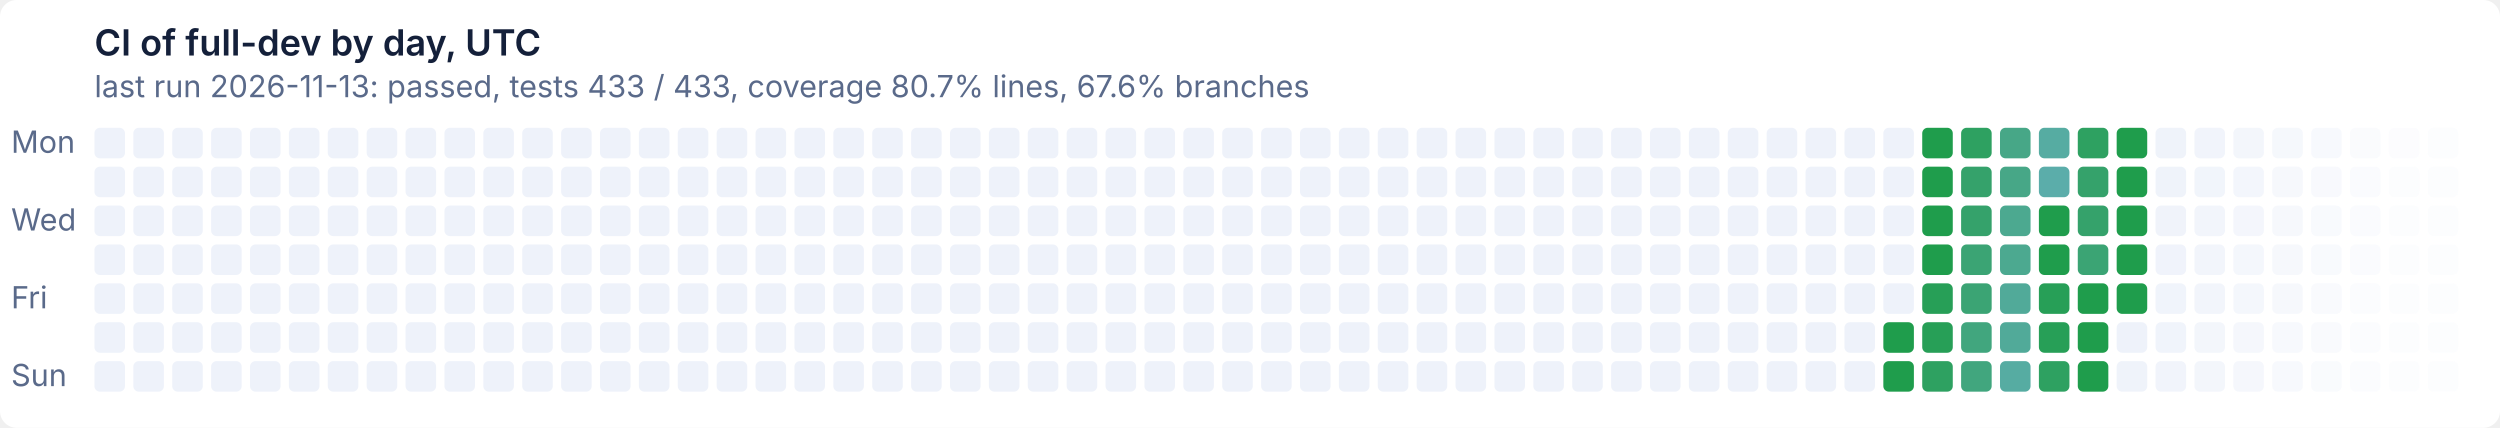
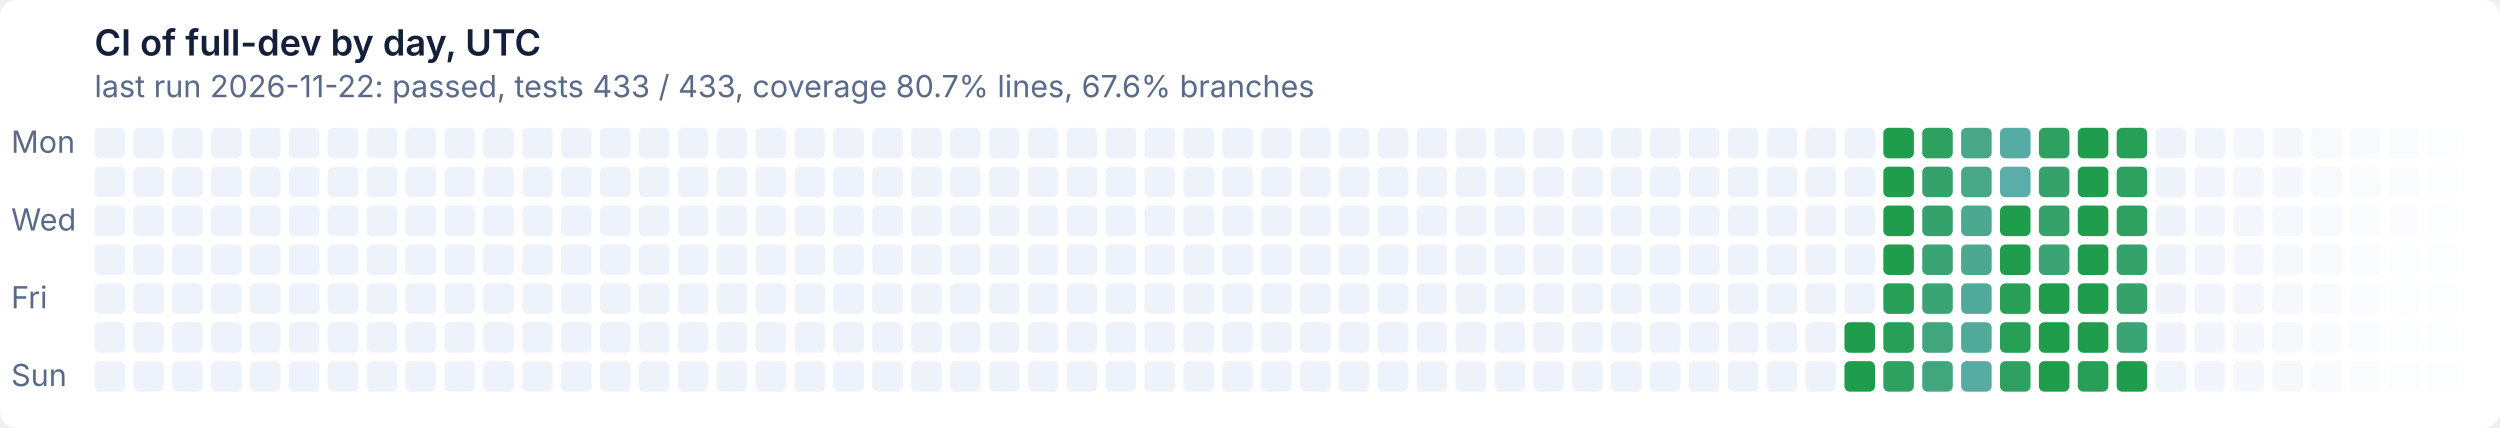
- <svg xmlns="http://www.w3.org/2000/svg" width="900" height="154" viewBox="0 0 900 154" role="img" aria-label="CI of full-dev by day, UTC: last run 2026-11-13: passed, tests 433 / 433, coverage 80.7% lines, 67.6% branches">
+ <svg xmlns="http://www.w3.org/2000/svg" width="900" height="154" viewBox="0 0 900 154" role="img" aria-label="CI of full-dev by day, UTC: last run 2026-11-22: passed, tests 433 / 433, coverage 80.7% lines, 67.6% branches">
  <style>text{font:11px system-ui,-apple-system,'Segoe UI',sans-serif}
.t{font-size:13px;font-weight:600}
.g{fill:#ffffff}
.x{fill:#14203a}
.m{fill:#5a6a8a}
@media (prefers-color-scheme: dark){.g{fill:#0e1526}
.x{fill:#e6ecf5}
.m{fill:#93a2bc}}
.l11d0{fill:#eef2fa}
@media (prefers-color-scheme: dark){.l11d0{fill:#141d33}}
.l0d1{fill:#1f9d4c}
@media (prefers-color-scheme: dark){.l0d1{fill:#3fb950}}
.l1d2{fill:#279f57}
@media (prefers-color-scheme: dark){.l1d2{fill:#45ba5c}}
.l2d3{fill:#2ea161}
@media (prefers-color-scheme: dark){.l2d3{fill:#4bbb67}}
.l3d4{fill:#35a26b}
@media (prefers-color-scheme: dark){.l3d4{fill:#51bc72}}
.l4d5{fill:#3ba474}
@media (prefers-color-scheme: dark){.l4d5{fill:#57bd7c}}
.l5d6{fill:#41a67e}
@media (prefers-color-scheme: dark){.l5d6{fill:#5cbe86}}
.l6d7{fill:#47a787}
@media (prefers-color-scheme: dark){.l6d7{fill:#62bf8f}}
.l7d8{fill:#4ca990}
@media (prefers-color-scheme: dark){.l7d8{fill:#67c099}}
.l8d9{fill:#51aa99}
@media (prefers-color-scheme: dark){.l8d9{fill:#6cc1a2}}
.l9d10{fill:#56aca2}
@media (prefers-color-scheme: dark){.l9d10{fill:#71c2ab}}
.l10d11{fill:#5badaa}
@media (prefers-color-scheme: dark){.l10d11{fill:#76c2b4}}</style>
  <rect class="g" width="900" height="154" rx="6" />
  <text class="t x" x="34" y="20">CI of full-dev by day, UTC</text>
-   <text class="m" x="34" y="35">last run 2026-11-13: passed, tests 433 / 433, coverage 80.7% lines, 67.6% branches</text>
+   <text class="m" x="34" y="35">last run 2026-11-22: passed, tests 433 / 433, coverage 80.7% lines, 67.6% branches</text>
  <text class="m" x="4" y="55">Mon</text>
  <text class="m" x="4" y="83">Wed</text>
  <text class="m" x="4" y="111">Fri</text>
  <text class="m" x="4" y="139">Sun</text>
  <rect class="l11d0" x="34" y="46" width="11" height="11" rx="2" />
  <rect class="l11d0" x="34" y="60" width="11" height="11" rx="2" />
  <rect class="l11d0" x="34" y="74" width="11" height="11" rx="2" />
  <rect class="l11d0" x="34" y="88" width="11" height="11" rx="2" />
  <rect class="l11d0" x="34" y="102" width="11" height="11" rx="2" />
  <rect class="l11d0" x="34" y="116" width="11" height="11" rx="2" />
  <rect class="l11d0" x="34" y="130" width="11" height="11" rx="2" />
  <rect class="l11d0" x="48" y="46" width="11" height="11" rx="2" />
  <rect class="l11d0" x="48" y="60" width="11" height="11" rx="2" />
  <rect class="l11d0" x="48" y="74" width="11" height="11" rx="2" />
  <rect class="l11d0" x="48" y="88" width="11" height="11" rx="2" />
  <rect class="l11d0" x="48" y="102" width="11" height="11" rx="2" />
  <rect class="l11d0" x="48" y="116" width="11" height="11" rx="2" />
  <rect class="l11d0" x="48" y="130" width="11" height="11" rx="2" />
  <rect class="l11d0" x="62" y="46" width="11" height="11" rx="2" />
  <rect class="l11d0" x="62" y="60" width="11" height="11" rx="2" />
  <rect class="l11d0" x="62" y="74" width="11" height="11" rx="2" />
  <rect class="l11d0" x="62" y="88" width="11" height="11" rx="2" />
  <rect class="l11d0" x="62" y="102" width="11" height="11" rx="2" />
  <rect class="l11d0" x="62" y="116" width="11" height="11" rx="2" />
  <rect class="l11d0" x="62" y="130" width="11" height="11" rx="2" />
  <rect class="l11d0" x="76" y="46" width="11" height="11" rx="2" />
  <rect class="l11d0" x="76" y="60" width="11" height="11" rx="2" />
  <rect class="l11d0" x="76" y="74" width="11" height="11" rx="2" />
  <rect class="l11d0" x="76" y="88" width="11" height="11" rx="2" />
  <rect class="l11d0" x="76" y="102" width="11" height="11" rx="2" />
  <rect class="l11d0" x="76" y="116" width="11" height="11" rx="2" />
  <rect class="l11d0" x="76" y="130" width="11" height="11" rx="2" />
  <rect class="l11d0" x="90" y="46" width="11" height="11" rx="2" />
  <rect class="l11d0" x="90" y="60" width="11" height="11" rx="2" />
  <rect class="l11d0" x="90" y="74" width="11" height="11" rx="2" />
  <rect class="l11d0" x="90" y="88" width="11" height="11" rx="2" />
  <rect class="l11d0" x="90" y="102" width="11" height="11" rx="2" />
  <rect class="l11d0" x="90" y="116" width="11" height="11" rx="2" />
  <rect class="l11d0" x="90" y="130" width="11" height="11" rx="2" />
  <rect class="l11d0" x="104" y="46" width="11" height="11" rx="2" />
  <rect class="l11d0" x="104" y="60" width="11" height="11" rx="2" />
  <rect class="l11d0" x="104" y="74" width="11" height="11" rx="2" />
  <rect class="l11d0" x="104" y="88" width="11" height="11" rx="2" />
  <rect class="l11d0" x="104" y="102" width="11" height="11" rx="2" />
  <rect class="l11d0" x="104" y="116" width="11" height="11" rx="2" />
  <rect class="l11d0" x="104" y="130" width="11" height="11" rx="2" />
  <rect class="l11d0" x="118" y="46" width="11" height="11" rx="2" />
  <rect class="l11d0" x="118" y="60" width="11" height="11" rx="2" />
  <rect class="l11d0" x="118" y="74" width="11" height="11" rx="2" />
  <rect class="l11d0" x="118" y="88" width="11" height="11" rx="2" />
  <rect class="l11d0" x="118" y="102" width="11" height="11" rx="2" />
  <rect class="l11d0" x="118" y="116" width="11" height="11" rx="2" />
  <rect class="l11d0" x="118" y="130" width="11" height="11" rx="2" />
  <rect class="l11d0" x="132" y="46" width="11" height="11" rx="2" />
  <rect class="l11d0" x="132" y="60" width="11" height="11" rx="2" />
  <rect class="l11d0" x="132" y="74" width="11" height="11" rx="2" />
  <rect class="l11d0" x="132" y="88" width="11" height="11" rx="2" />
  <rect class="l11d0" x="132" y="102" width="11" height="11" rx="2" />
  <rect class="l11d0" x="132" y="116" width="11" height="11" rx="2" />
  <rect class="l11d0" x="132" y="130" width="11" height="11" rx="2" />
  <rect class="l11d0" x="146" y="46" width="11" height="11" rx="2" />
  <rect class="l11d0" x="146" y="60" width="11" height="11" rx="2" />
  <rect class="l11d0" x="146" y="74" width="11" height="11" rx="2" />
  <rect class="l11d0" x="146" y="88" width="11" height="11" rx="2" />
  <rect class="l11d0" x="146" y="102" width="11" height="11" rx="2" />
  <rect class="l11d0" x="146" y="116" width="11" height="11" rx="2" />
  <rect class="l11d0" x="146" y="130" width="11" height="11" rx="2" />
  <rect class="l11d0" x="160" y="46" width="11" height="11" rx="2" />
  <rect class="l11d0" x="160" y="60" width="11" height="11" rx="2" />
  <rect class="l11d0" x="160" y="74" width="11" height="11" rx="2" />
  <rect class="l11d0" x="160" y="88" width="11" height="11" rx="2" />
  <rect class="l11d0" x="160" y="102" width="11" height="11" rx="2" />
  <rect class="l11d0" x="160" y="116" width="11" height="11" rx="2" />
  <rect class="l11d0" x="160" y="130" width="11" height="11" rx="2" />
  <rect class="l11d0" x="174" y="46" width="11" height="11" rx="2" />
  <rect class="l11d0" x="174" y="60" width="11" height="11" rx="2" />
  <rect class="l11d0" x="174" y="74" width="11" height="11" rx="2" />
  <rect class="l11d0" x="174" y="88" width="11" height="11" rx="2" />
  <rect class="l11d0" x="174" y="102" width="11" height="11" rx="2" />
  <rect class="l11d0" x="174" y="116" width="11" height="11" rx="2" />
  <rect class="l11d0" x="174" y="130" width="11" height="11" rx="2" />
  <rect class="l11d0" x="188" y="46" width="11" height="11" rx="2" />
  <rect class="l11d0" x="188" y="60" width="11" height="11" rx="2" />
  <rect class="l11d0" x="188" y="74" width="11" height="11" rx="2" />
  <rect class="l11d0" x="188" y="88" width="11" height="11" rx="2" />
  <rect class="l11d0" x="188" y="102" width="11" height="11" rx="2" />
  <rect class="l11d0" x="188" y="116" width="11" height="11" rx="2" />
  <rect class="l11d0" x="188" y="130" width="11" height="11" rx="2" />
  <rect class="l11d0" x="202" y="46" width="11" height="11" rx="2" />
  <rect class="l11d0" x="202" y="60" width="11" height="11" rx="2" />
  <rect class="l11d0" x="202" y="74" width="11" height="11" rx="2" />
  <rect class="l11d0" x="202" y="88" width="11" height="11" rx="2" />
  <rect class="l11d0" x="202" y="102" width="11" height="11" rx="2" />
  <rect class="l11d0" x="202" y="116" width="11" height="11" rx="2" />
  <rect class="l11d0" x="202" y="130" width="11" height="11" rx="2" />
  <rect class="l11d0" x="216" y="46" width="11" height="11" rx="2" />
  <rect class="l11d0" x="216" y="60" width="11" height="11" rx="2" />
  <rect class="l11d0" x="216" y="74" width="11" height="11" rx="2" />
  <rect class="l11d0" x="216" y="88" width="11" height="11" rx="2" />
  <rect class="l11d0" x="216" y="102" width="11" height="11" rx="2" />
  <rect class="l11d0" x="216" y="116" width="11" height="11" rx="2" />
  <rect class="l11d0" x="216" y="130" width="11" height="11" rx="2" />
  <rect class="l11d0" x="230" y="46" width="11" height="11" rx="2" />
  <rect class="l11d0" x="230" y="60" width="11" height="11" rx="2" />
  <rect class="l11d0" x="230" y="74" width="11" height="11" rx="2" />
  <rect class="l11d0" x="230" y="88" width="11" height="11" rx="2" />
  <rect class="l11d0" x="230" y="102" width="11" height="11" rx="2" />
  <rect class="l11d0" x="230" y="116" width="11" height="11" rx="2" />
  <rect class="l11d0" x="230" y="130" width="11" height="11" rx="2" />
  <rect class="l11d0" x="244" y="46" width="11" height="11" rx="2" />
  <rect class="l11d0" x="244" y="60" width="11" height="11" rx="2" />
  <rect class="l11d0" x="244" y="74" width="11" height="11" rx="2" />
  <rect class="l11d0" x="244" y="88" width="11" height="11" rx="2" />
  <rect class="l11d0" x="244" y="102" width="11" height="11" rx="2" />
  <rect class="l11d0" x="244" y="116" width="11" height="11" rx="2" />
  <rect class="l11d0" x="244" y="130" width="11" height="11" rx="2" />
  <rect class="l11d0" x="258" y="46" width="11" height="11" rx="2" />
  <rect class="l11d0" x="258" y="60" width="11" height="11" rx="2" />
  <rect class="l11d0" x="258" y="74" width="11" height="11" rx="2" />
  <rect class="l11d0" x="258" y="88" width="11" height="11" rx="2" />
  <rect class="l11d0" x="258" y="102" width="11" height="11" rx="2" />
  <rect class="l11d0" x="258" y="116" width="11" height="11" rx="2" />
  <rect class="l11d0" x="258" y="130" width="11" height="11" rx="2" />
  <rect class="l11d0" x="272" y="46" width="11" height="11" rx="2" />
  <rect class="l11d0" x="272" y="60" width="11" height="11" rx="2" />
  <rect class="l11d0" x="272" y="74" width="11" height="11" rx="2" />
  <rect class="l11d0" x="272" y="88" width="11" height="11" rx="2" />
  <rect class="l11d0" x="272" y="102" width="11" height="11" rx="2" />
  <rect class="l11d0" x="272" y="116" width="11" height="11" rx="2" />
  <rect class="l11d0" x="272" y="130" width="11" height="11" rx="2" />
  <rect class="l11d0" x="286" y="46" width="11" height="11" rx="2" />
  <rect class="l11d0" x="286" y="60" width="11" height="11" rx="2" />
  <rect class="l11d0" x="286" y="74" width="11" height="11" rx="2" />
  <rect class="l11d0" x="286" y="88" width="11" height="11" rx="2" />
  <rect class="l11d0" x="286" y="102" width="11" height="11" rx="2" />
  <rect class="l11d0" x="286" y="116" width="11" height="11" rx="2" />
  <rect class="l11d0" x="286" y="130" width="11" height="11" rx="2" />
  <rect class="l11d0" x="300" y="46" width="11" height="11" rx="2" />
  <rect class="l11d0" x="300" y="60" width="11" height="11" rx="2" />
  <rect class="l11d0" x="300" y="74" width="11" height="11" rx="2" />
  <rect class="l11d0" x="300" y="88" width="11" height="11" rx="2" />
  <rect class="l11d0" x="300" y="102" width="11" height="11" rx="2" />
  <rect class="l11d0" x="300" y="116" width="11" height="11" rx="2" />
  <rect class="l11d0" x="300" y="130" width="11" height="11" rx="2" />
  <rect class="l11d0" x="314" y="46" width="11" height="11" rx="2" />
  <rect class="l11d0" x="314" y="60" width="11" height="11" rx="2" />
  <rect class="l11d0" x="314" y="74" width="11" height="11" rx="2" />
  <rect class="l11d0" x="314" y="88" width="11" height="11" rx="2" />
  <rect class="l11d0" x="314" y="102" width="11" height="11" rx="2" />
  <rect class="l11d0" x="314" y="116" width="11" height="11" rx="2" />
  <rect class="l11d0" x="314" y="130" width="11" height="11" rx="2" />
  <rect class="l11d0" x="328" y="46" width="11" height="11" rx="2" />
  <rect class="l11d0" x="328" y="60" width="11" height="11" rx="2" />
  <rect class="l11d0" x="328" y="74" width="11" height="11" rx="2" />
  <rect class="l11d0" x="328" y="88" width="11" height="11" rx="2" />
  <rect class="l11d0" x="328" y="102" width="11" height="11" rx="2" />
  <rect class="l11d0" x="328" y="116" width="11" height="11" rx="2" />
  <rect class="l11d0" x="328" y="130" width="11" height="11" rx="2" />
  <rect class="l11d0" x="342" y="46" width="11" height="11" rx="2" />
  <rect class="l11d0" x="342" y="60" width="11" height="11" rx="2" />
  <rect class="l11d0" x="342" y="74" width="11" height="11" rx="2" />
  <rect class="l11d0" x="342" y="88" width="11" height="11" rx="2" />
  <rect class="l11d0" x="342" y="102" width="11" height="11" rx="2" />
  <rect class="l11d0" x="342" y="116" width="11" height="11" rx="2" />
  <rect class="l11d0" x="342" y="130" width="11" height="11" rx="2" />
  <rect class="l11d0" x="356" y="46" width="11" height="11" rx="2" />
  <rect class="l11d0" x="356" y="60" width="11" height="11" rx="2" />
  <rect class="l11d0" x="356" y="74" width="11" height="11" rx="2" />
  <rect class="l11d0" x="356" y="88" width="11" height="11" rx="2" />
  <rect class="l11d0" x="356" y="102" width="11" height="11" rx="2" />
  <rect class="l11d0" x="356" y="116" width="11" height="11" rx="2" />
  <rect class="l11d0" x="356" y="130" width="11" height="11" rx="2" />
  <rect class="l11d0" x="370" y="46" width="11" height="11" rx="2" />
  <rect class="l11d0" x="370" y="60" width="11" height="11" rx="2" />
  <rect class="l11d0" x="370" y="74" width="11" height="11" rx="2" />
  <rect class="l11d0" x="370" y="88" width="11" height="11" rx="2" />
  <rect class="l11d0" x="370" y="102" width="11" height="11" rx="2" />
  <rect class="l11d0" x="370" y="116" width="11" height="11" rx="2" />
  <rect class="l11d0" x="370" y="130" width="11" height="11" rx="2" />
  <rect class="l11d0" x="384" y="46" width="11" height="11" rx="2" />
  <rect class="l11d0" x="384" y="60" width="11" height="11" rx="2" />
  <rect class="l11d0" x="384" y="74" width="11" height="11" rx="2" />
  <rect class="l11d0" x="384" y="88" width="11" height="11" rx="2" />
  <rect class="l11d0" x="384" y="102" width="11" height="11" rx="2" />
  <rect class="l11d0" x="384" y="116" width="11" height="11" rx="2" />
  <rect class="l11d0" x="384" y="130" width="11" height="11" rx="2" />
  <rect class="l11d0" x="398" y="46" width="11" height="11" rx="2" />
  <rect class="l11d0" x="398" y="60" width="11" height="11" rx="2" />
  <rect class="l11d0" x="398" y="74" width="11" height="11" rx="2" />
  <rect class="l11d0" x="398" y="88" width="11" height="11" rx="2" />
  <rect class="l11d0" x="398" y="102" width="11" height="11" rx="2" />
  <rect class="l11d0" x="398" y="116" width="11" height="11" rx="2" />
  <rect class="l11d0" x="398" y="130" width="11" height="11" rx="2" />
  <rect class="l11d0" x="412" y="46" width="11" height="11" rx="2" />
  <rect class="l11d0" x="412" y="60" width="11" height="11" rx="2" />
  <rect class="l11d0" x="412" y="74" width="11" height="11" rx="2" />
  <rect class="l11d0" x="412" y="88" width="11" height="11" rx="2" />
  <rect class="l11d0" x="412" y="102" width="11" height="11" rx="2" />
  <rect class="l11d0" x="412" y="116" width="11" height="11" rx="2" />
  <rect class="l11d0" x="412" y="130" width="11" height="11" rx="2" />
  <rect class="l11d0" x="426" y="46" width="11" height="11" rx="2" />
  <rect class="l11d0" x="426" y="60" width="11" height="11" rx="2" />
  <rect class="l11d0" x="426" y="74" width="11" height="11" rx="2" />
  <rect class="l11d0" x="426" y="88" width="11" height="11" rx="2" />
  <rect class="l11d0" x="426" y="102" width="11" height="11" rx="2" />
  <rect class="l11d0" x="426" y="116" width="11" height="11" rx="2" />
  <rect class="l11d0" x="426" y="130" width="11" height="11" rx="2" />
  <rect class="l11d0" x="440" y="46" width="11" height="11" rx="2" />
  <rect class="l11d0" x="440" y="60" width="11" height="11" rx="2" />
  <rect class="l11d0" x="440" y="74" width="11" height="11" rx="2" />
  <rect class="l11d0" x="440" y="88" width="11" height="11" rx="2" />
  <rect class="l11d0" x="440" y="102" width="11" height="11" rx="2" />
  <rect class="l11d0" x="440" y="116" width="11" height="11" rx="2" />
  <rect class="l11d0" x="440" y="130" width="11" height="11" rx="2" />
  <rect class="l11d0" x="454" y="46" width="11" height="11" rx="2" />
  <rect class="l11d0" x="454" y="60" width="11" height="11" rx="2" />
  <rect class="l11d0" x="454" y="74" width="11" height="11" rx="2" />
  <rect class="l11d0" x="454" y="88" width="11" height="11" rx="2" />
  <rect class="l11d0" x="454" y="102" width="11" height="11" rx="2" />
  <rect class="l11d0" x="454" y="116" width="11" height="11" rx="2" />
  <rect class="l11d0" x="454" y="130" width="11" height="11" rx="2" />
  <rect class="l11d0" x="468" y="46" width="11" height="11" rx="2" />
  <rect class="l11d0" x="468" y="60" width="11" height="11" rx="2" />
  <rect class="l11d0" x="468" y="74" width="11" height="11" rx="2" />
  <rect class="l11d0" x="468" y="88" width="11" height="11" rx="2" />
  <rect class="l11d0" x="468" y="102" width="11" height="11" rx="2" />
  <rect class="l11d0" x="468" y="116" width="11" height="11" rx="2" />
  <rect class="l11d0" x="468" y="130" width="11" height="11" rx="2" />
  <rect class="l11d0" x="482" y="46" width="11" height="11" rx="2" />
  <rect class="l11d0" x="482" y="60" width="11" height="11" rx="2" />
  <rect class="l11d0" x="482" y="74" width="11" height="11" rx="2" />
  <rect class="l11d0" x="482" y="88" width="11" height="11" rx="2" />
  <rect class="l11d0" x="482" y="102" width="11" height="11" rx="2" />
  <rect class="l11d0" x="482" y="116" width="11" height="11" rx="2" />
  <rect class="l11d0" x="482" y="130" width="11" height="11" rx="2" />
  <rect class="l11d0" x="496" y="46" width="11" height="11" rx="2" />
  <rect class="l11d0" x="496" y="60" width="11" height="11" rx="2" />
  <rect class="l11d0" x="496" y="74" width="11" height="11" rx="2" />
  <rect class="l11d0" x="496" y="88" width="11" height="11" rx="2" />
  <rect class="l11d0" x="496" y="102" width="11" height="11" rx="2" />
  <rect class="l11d0" x="496" y="116" width="11" height="11" rx="2" />
  <rect class="l11d0" x="496" y="130" width="11" height="11" rx="2" />
  <rect class="l11d0" x="510" y="46" width="11" height="11" rx="2" />
  <rect class="l11d0" x="510" y="60" width="11" height="11" rx="2" />
  <rect class="l11d0" x="510" y="74" width="11" height="11" rx="2" />
  <rect class="l11d0" x="510" y="88" width="11" height="11" rx="2" />
  <rect class="l11d0" x="510" y="102" width="11" height="11" rx="2" />
  <rect class="l11d0" x="510" y="116" width="11" height="11" rx="2" />
  <rect class="l11d0" x="510" y="130" width="11" height="11" rx="2" />
  <rect class="l11d0" x="524" y="46" width="11" height="11" rx="2" />
  <rect class="l11d0" x="524" y="60" width="11" height="11" rx="2" />
  <rect class="l11d0" x="524" y="74" width="11" height="11" rx="2" />
  <rect class="l11d0" x="524" y="88" width="11" height="11" rx="2" />
  <rect class="l11d0" x="524" y="102" width="11" height="11" rx="2" />
  <rect class="l11d0" x="524" y="116" width="11" height="11" rx="2" />
  <rect class="l11d0" x="524" y="130" width="11" height="11" rx="2" />
  <rect class="l11d0" x="538" y="46" width="11" height="11" rx="2" />
  <rect class="l11d0" x="538" y="60" width="11" height="11" rx="2" />
  <rect class="l11d0" x="538" y="74" width="11" height="11" rx="2" />
  <rect class="l11d0" x="538" y="88" width="11" height="11" rx="2" />
  <rect class="l11d0" x="538" y="102" width="11" height="11" rx="2" />
  <rect class="l11d0" x="538" y="116" width="11" height="11" rx="2" />
  <rect class="l11d0" x="538" y="130" width="11" height="11" rx="2" />
  <rect class="l11d0" x="552" y="46" width="11" height="11" rx="2" />
  <rect class="l11d0" x="552" y="60" width="11" height="11" rx="2" />
  <rect class="l11d0" x="552" y="74" width="11" height="11" rx="2" />
  <rect class="l11d0" x="552" y="88" width="11" height="11" rx="2" />
  <rect class="l11d0" x="552" y="102" width="11" height="11" rx="2" />
  <rect class="l11d0" x="552" y="116" width="11" height="11" rx="2" />
  <rect class="l11d0" x="552" y="130" width="11" height="11" rx="2" />
  <rect class="l11d0" x="566" y="46" width="11" height="11" rx="2" />
  <rect class="l11d0" x="566" y="60" width="11" height="11" rx="2" />
  <rect class="l11d0" x="566" y="74" width="11" height="11" rx="2" />
  <rect class="l11d0" x="566" y="88" width="11" height="11" rx="2" />
  <rect class="l11d0" x="566" y="102" width="11" height="11" rx="2" />
  <rect class="l11d0" x="566" y="116" width="11" height="11" rx="2" />
  <rect class="l11d0" x="566" y="130" width="11" height="11" rx="2" />
  <rect class="l11d0" x="580" y="46" width="11" height="11" rx="2" />
  <rect class="l11d0" x="580" y="60" width="11" height="11" rx="2" />
  <rect class="l11d0" x="580" y="74" width="11" height="11" rx="2" />
  <rect class="l11d0" x="580" y="88" width="11" height="11" rx="2" />
  <rect class="l11d0" x="580" y="102" width="11" height="11" rx="2" />
  <rect class="l11d0" x="580" y="116" width="11" height="11" rx="2" />
  <rect class="l11d0" x="580" y="130" width="11" height="11" rx="2" />
  <rect class="l11d0" x="594" y="46" width="11" height="11" rx="2" />
  <rect class="l11d0" x="594" y="60" width="11" height="11" rx="2" />
  <rect class="l11d0" x="594" y="74" width="11" height="11" rx="2" />
  <rect class="l11d0" x="594" y="88" width="11" height="11" rx="2" />
  <rect class="l11d0" x="594" y="102" width="11" height="11" rx="2" />
  <rect class="l11d0" x="594" y="116" width="11" height="11" rx="2" />
  <rect class="l11d0" x="594" y="130" width="11" height="11" rx="2" />
  <rect class="l11d0" x="608" y="46" width="11" height="11" rx="2" />
  <rect class="l11d0" x="608" y="60" width="11" height="11" rx="2" />
  <rect class="l11d0" x="608" y="74" width="11" height="11" rx="2" />
  <rect class="l11d0" x="608" y="88" width="11" height="11" rx="2" />
  <rect class="l11d0" x="608" y="102" width="11" height="11" rx="2" />
  <rect class="l11d0" x="608" y="116" width="11" height="11" rx="2" />
  <rect class="l11d0" x="608" y="130" width="11" height="11" rx="2" />
  <rect class="l11d0" x="622" y="46" width="11" height="11" rx="2" />
  <rect class="l11d0" x="622" y="60" width="11" height="11" rx="2" />
  <rect class="l11d0" x="622" y="74" width="11" height="11" rx="2" />
  <rect class="l11d0" x="622" y="88" width="11" height="11" rx="2" />
  <rect class="l11d0" x="622" y="102" width="11" height="11" rx="2" />
  <rect class="l11d0" x="622" y="116" width="11" height="11" rx="2" />
  <rect class="l11d0" x="622" y="130" width="11" height="11" rx="2" />
  <rect class="l11d0" x="636" y="46" width="11" height="11" rx="2" />
  <rect class="l11d0" x="636" y="60" width="11" height="11" rx="2" />
  <rect class="l11d0" x="636" y="74" width="11" height="11" rx="2" />
  <rect class="l11d0" x="636" y="88" width="11" height="11" rx="2" />
  <rect class="l11d0" x="636" y="102" width="11" height="11" rx="2" />
  <rect class="l11d0" x="636" y="116" width="11" height="11" rx="2" />
  <rect class="l11d0" x="636" y="130" width="11" height="11" rx="2" />
  <rect class="l11d0" x="650" y="46" width="11" height="11" rx="2" />
  <rect class="l11d0" x="650" y="60" width="11" height="11" rx="2" />
  <rect class="l11d0" x="650" y="74" width="11" height="11" rx="2" />
  <rect class="l11d0" x="650" y="88" width="11" height="11" rx="2" />
  <rect class="l11d0" x="650" y="102" width="11" height="11" rx="2" />
  <rect class="l11d0" x="650" y="116" width="11" height="11" rx="2" />
  <rect class="l11d0" x="650" y="130" width="11" height="11" rx="2" />
  <rect class="l11d0" x="664" y="46" width="11" height="11" rx="2" />
  <rect class="l11d0" x="664" y="60" width="11" height="11" rx="2" />
  <rect class="l11d0" x="664" y="74" width="11" height="11" rx="2" />
  <rect class="l11d0" x="664" y="88" width="11" height="11" rx="2" />
  <rect class="l11d0" x="664" y="102" width="11" height="11" rx="2" />
-   <rect class="l11d0" x="664" y="116" width="11" height="11" rx="2" />
-   <rect class="l11d0" x="664" y="130" width="11" height="11" rx="2" />
-   <rect class="l11d0" x="678" y="46" width="11" height="11" rx="2" />
-   <rect class="l11d0" x="678" y="60" width="11" height="11" rx="2" />
-   <rect class="l11d0" x="678" y="74" width="11" height="11" rx="2" />
-   <rect class="l11d0" x="678" y="88" width="11" height="11" rx="2" />
-   <rect class="l11d0" x="678" y="102" width="11" height="11" rx="2" />
-   <rect class="l0d1" x="678" y="116" width="11" height="11" rx="2" />
-   <rect class="l0d1" x="678" y="130" width="11" height="11" rx="2" />
-   <rect class="l0d1" x="692" y="46" width="11" height="11" rx="2" />
-   <rect class="l0d1" x="692" y="60" width="11" height="11" rx="2" />
-   <rect class="l0d1" x="692" y="74" width="11" height="11" rx="2" />
-   <rect class="l0d1" x="692" y="88" width="11" height="11" rx="2" />
-   <rect class="l1d2" x="692" y="102" width="11" height="11" rx="2" />
-   <rect class="l1d2" x="692" y="116" width="11" height="11" rx="2" />
-   <rect class="l2d3" x="692" y="130" width="11" height="11" rx="2" />
-   <rect class="l2d3" x="706" y="46" width="11" height="11" rx="2" />
-   <rect class="l3d4" x="706" y="60" width="11" height="11" rx="2" />
-   <rect class="l3d4" x="706" y="74" width="11" height="11" rx="2" />
-   <rect class="l4d5" x="706" y="88" width="11" height="11" rx="2" />
-   <rect class="l4d5" x="706" y="102" width="11" height="11" rx="2" />
-   <rect class="l5d6" x="706" y="116" width="11" height="11" rx="2" />
-   <rect class="l5d6" x="706" y="130" width="11" height="11" rx="2" />
-   <rect class="l6d7" x="720" y="46" width="11" height="11" rx="2" />
-   <rect class="l6d7" x="720" y="60" width="11" height="11" rx="2" />
-   <rect class="l7d8" x="720" y="74" width="11" height="11" rx="2" />
-   <rect class="l7d8" x="720" y="88" width="11" height="11" rx="2" />
-   <rect class="l8d9" x="720" y="102" width="11" height="11" rx="2" />
-   <rect class="l8d9" x="720" y="116" width="11" height="11" rx="2" />
-   <rect class="l9d10" x="720" y="130" width="11" height="11" rx="2" />
-   <rect class="l9d10" x="734" y="46" width="11" height="11" rx="2" />
-   <rect class="l10d11" x="734" y="60" width="11" height="11" rx="2" />
-   <rect class="l0d1" x="734" y="74" width="11" height="11" rx="2" />
-   <rect class="l0d1" x="734" y="88" width="11" height="11" rx="2" />
-   <rect class="l1d2" x="734" y="102" width="11" height="11" rx="2" />
-   <rect class="l1d2" x="734" y="116" width="11" height="11" rx="2" />
-   <rect class="l2d3" x="734" y="130" width="11" height="11" rx="2" />
-   <rect class="l2d3" x="748" y="46" width="11" height="11" rx="2" />
-   <rect class="l3d4" x="748" y="60" width="11" height="11" rx="2" />
-   <rect class="l3d4" x="748" y="74" width="11" height="11" rx="2" />
-   <rect class="l4d5" x="748" y="88" width="11" height="11" rx="2" />
+   <rect class="l0d1" x="664" y="116" width="11" height="11" rx="2" />
+   <rect class="l0d1" x="664" y="130" width="11" height="11" rx="2" />
+   <rect class="l0d1" x="678" y="46" width="11" height="11" rx="2" />
+   <rect class="l0d1" x="678" y="60" width="11" height="11" rx="2" />
+   <rect class="l0d1" x="678" y="74" width="11" height="11" rx="2" />
+   <rect class="l0d1" x="678" y="88" width="11" height="11" rx="2" />
+   <rect class="l1d2" x="678" y="102" width="11" height="11" rx="2" />
+   <rect class="l1d2" x="678" y="116" width="11" height="11" rx="2" />
+   <rect class="l2d3" x="678" y="130" width="11" height="11" rx="2" />
+   <rect class="l2d3" x="692" y="46" width="11" height="11" rx="2" />
+   <rect class="l3d4" x="692" y="60" width="11" height="11" rx="2" />
+   <rect class="l3d4" x="692" y="74" width="11" height="11" rx="2" />
+   <rect class="l4d5" x="692" y="88" width="11" height="11" rx="2" />
+   <rect class="l4d5" x="692" y="102" width="11" height="11" rx="2" />
+   <rect class="l5d6" x="692" y="116" width="11" height="11" rx="2" />
+   <rect class="l5d6" x="692" y="130" width="11" height="11" rx="2" />
+   <rect class="l6d7" x="706" y="46" width="11" height="11" rx="2" />
+   <rect class="l6d7" x="706" y="60" width="11" height="11" rx="2" />
+   <rect class="l7d8" x="706" y="74" width="11" height="11" rx="2" />
+   <rect class="l7d8" x="706" y="88" width="11" height="11" rx="2" />
+   <rect class="l8d9" x="706" y="102" width="11" height="11" rx="2" />
+   <rect class="l8d9" x="706" y="116" width="11" height="11" rx="2" />
+   <rect class="l9d10" x="706" y="130" width="11" height="11" rx="2" />
+   <rect class="l9d10" x="720" y="46" width="11" height="11" rx="2" />
+   <rect class="l10d11" x="720" y="60" width="11" height="11" rx="2" />
+   <rect class="l0d1" x="720" y="74" width="11" height="11" rx="2" />
+   <rect class="l0d1" x="720" y="88" width="11" height="11" rx="2" />
+   <rect class="l1d2" x="720" y="102" width="11" height="11" rx="2" />
+   <rect class="l1d2" x="720" y="116" width="11" height="11" rx="2" />
+   <rect class="l2d3" x="720" y="130" width="11" height="11" rx="2" />
+   <rect class="l2d3" x="734" y="46" width="11" height="11" rx="2" />
+   <rect class="l3d4" x="734" y="60" width="11" height="11" rx="2" />
+   <rect class="l3d4" x="734" y="74" width="11" height="11" rx="2" />
+   <rect class="l4d5" x="734" y="88" width="11" height="11" rx="2" />
+   <rect class="l0d1" x="734" y="102" width="11" height="11" rx="2" />
+   <rect class="l0d1" x="734" y="116" width="11" height="11" rx="2" />
+   <rect class="l0d1" x="734" y="130" width="11" height="11" rx="2" />
+   <rect class="l0d1" x="748" y="46" width="11" height="11" rx="2" />
+   <rect class="l0d1" x="748" y="60" width="11" height="11" rx="2" />
+   <rect class="l0d1" x="748" y="74" width="11" height="11" rx="2" />
+   <rect class="l0d1" x="748" y="88" width="11" height="11" rx="2" />
  <rect class="l0d1" x="748" y="102" width="11" height="11" rx="2" />
  <rect class="l0d1" x="748" y="116" width="11" height="11" rx="2" />
-   <rect class="l0d1" x="748" y="130" width="11" height="11" rx="2" />
-   <rect class="l0d1" x="762" y="46" width="11" height="11" rx="2" />
-   <rect class="l0d1" x="762" y="60" width="11" height="11" rx="2" />
-   <rect class="l0d1" x="762" y="74" width="11" height="11" rx="2" />
-   <rect class="l0d1" x="762" y="88" width="11" height="11" rx="2" />
-   <rect class="l0d1" x="762" y="102" width="11" height="11" rx="2" />
-   <rect class="l11d0" x="762" y="116" width="11" height="11" rx="2" opacity="0.98" />
-   <rect class="l11d0" x="762" y="130" width="11" height="11" rx="2" opacity="0.96" />
-   <rect class="l11d0" x="776" y="46" width="11" height="11" rx="2" opacity="0.95" />
-   <rect class="l11d0" x="776" y="60" width="11" height="11" rx="2" opacity="0.93" />
-   <rect class="l11d0" x="776" y="74" width="11" height="11" rx="2" opacity="0.91" />
-   <rect class="l11d0" x="776" y="88" width="11" height="11" rx="2" opacity="0.89" />
-   <rect class="l11d0" x="776" y="102" width="11" height="11" rx="2" opacity="0.88" />
-   <rect class="l11d0" x="776" y="116" width="11" height="11" rx="2" opacity="0.86" />
-   <rect class="l11d0" x="776" y="130" width="11" height="11" rx="2" opacity="0.84" />
-   <rect class="l11d0" x="790" y="46" width="11" height="11" rx="2" opacity="0.82" />
-   <rect class="l11d0" x="790" y="60" width="11" height="11" rx="2" opacity="0.80" />
-   <rect class="l11d0" x="790" y="74" width="11" height="11" rx="2" opacity="0.79" />
-   <rect class="l11d0" x="790" y="88" width="11" height="11" rx="2" opacity="0.77" />
-   <rect class="l11d0" x="790" y="102" width="11" height="11" rx="2" opacity="0.75" />
-   <rect class="l11d0" x="790" y="116" width="11" height="11" rx="2" opacity="0.73" />
-   <rect class="l11d0" x="790" y="130" width="11" height="11" rx="2" opacity="0.71" />
-   <rect class="l11d0" x="804" y="46" width="11" height="11" rx="2" opacity="0.70" />
-   <rect class="l11d0" x="804" y="60" width="11" height="11" rx="2" opacity="0.68" />
-   <rect class="l11d0" x="804" y="74" width="11" height="11" rx="2" opacity="0.66" />
-   <rect class="l11d0" x="804" y="88" width="11" height="11" rx="2" opacity="0.64" />
-   <rect class="l11d0" x="804" y="102" width="11" height="11" rx="2" opacity="0.62" />
-   <rect class="l11d0" x="804" y="116" width="11" height="11" rx="2" opacity="0.61" />
-   <rect class="l11d0" x="804" y="130" width="11" height="11" rx="2" opacity="0.59" />
-   <rect class="l11d0" x="818" y="46" width="11" height="11" rx="2" opacity="0.57" />
-   <rect class="l11d0" x="818" y="60" width="11" height="11" rx="2" opacity="0.55" />
-   <rect class="l11d0" x="818" y="74" width="11" height="11" rx="2" opacity="0.54" />
-   <rect class="l11d0" x="818" y="88" width="11" height="11" rx="2" opacity="0.52" />
-   <rect class="l11d0" x="818" y="102" width="11" height="11" rx="2" opacity="0.50" />
-   <rect class="l11d0" x="818" y="116" width="11" height="11" rx="2" opacity="0.48" />
-   <rect class="l11d0" x="818" y="130" width="11" height="11" rx="2" opacity="0.46" />
-   <rect class="l11d0" x="832" y="46" width="11" height="11" rx="2" opacity="0.45" />
-   <rect class="l11d0" x="832" y="60" width="11" height="11" rx="2" opacity="0.43" />
-   <rect class="l11d0" x="832" y="74" width="11" height="11" rx="2" opacity="0.41" />
-   <rect class="l11d0" x="832" y="88" width="11" height="11" rx="2" opacity="0.39" />
-   <rect class="l11d0" x="832" y="102" width="11" height="11" rx="2" opacity="0.38" />
-   <rect class="l11d0" x="832" y="116" width="11" height="11" rx="2" opacity="0.36" />
-   <rect class="l11d0" x="832" y="130" width="11" height="11" rx="2" opacity="0.34" />
-   <rect class="l11d0" x="846" y="46" width="11" height="11" rx="2" opacity="0.32" />
-   <rect class="l11d0" x="846" y="60" width="11" height="11" rx="2" opacity="0.30" />
-   <rect class="l11d0" x="846" y="74" width="11" height="11" rx="2" opacity="0.29" />
-   <rect class="l11d0" x="846" y="88" width="11" height="11" rx="2" opacity="0.27" />
-   <rect class="l11d0" x="846" y="102" width="11" height="11" rx="2" opacity="0.25" />
-   <rect class="l11d0" x="846" y="116" width="11" height="11" rx="2" opacity="0.23" />
-   <rect class="l11d0" x="846" y="130" width="11" height="11" rx="2" opacity="0.21" />
-   <rect class="l11d0" x="860" y="46" width="11" height="11" rx="2" opacity="0.20" />
-   <rect class="l11d0" x="860" y="60" width="11" height="11" rx="2" opacity="0.18" />
-   <rect class="l11d0" x="860" y="74" width="11" height="11" rx="2" opacity="0.16" />
-   <rect class="l11d0" x="860" y="88" width="11" height="11" rx="2" opacity="0.15" />
-   <rect class="l11d0" x="860" y="102" width="11" height="11" rx="2" opacity="0.15" />
+   <rect class="l1d2" x="748" y="130" width="11" height="11" rx="2" />
+   <rect class="l1d2" x="762" y="46" width="11" height="11" rx="2" />
+   <rect class="l2d3" x="762" y="60" width="11" height="11" rx="2" />
+   <rect class="l2d3" x="762" y="74" width="11" height="11" rx="2" />
+   <rect class="l3d4" x="762" y="88" width="11" height="11" rx="2" />
+   <rect class="l3d4" x="762" y="102" width="11" height="11" rx="2" />
+   <rect class="l4d5" x="762" y="116" width="11" height="11" rx="2" />
+   <rect class="l0d1" x="762" y="130" width="11" height="11" rx="2" />
+   <rect class="l11d0" x="776" y="46" width="11" height="11" rx="2" opacity="0.98" />
+   <rect class="l11d0" x="776" y="60" width="11" height="11" rx="2" opacity="0.96" />
+   <rect class="l11d0" x="776" y="74" width="11" height="11" rx="2" opacity="0.95" />
+   <rect class="l11d0" x="776" y="88" width="11" height="11" rx="2" opacity="0.93" />
+   <rect class="l11d0" x="776" y="102" width="11" height="11" rx="2" opacity="0.91" />
+   <rect class="l11d0" x="776" y="116" width="11" height="11" rx="2" opacity="0.89" />
+   <rect class="l11d0" x="776" y="130" width="11" height="11" rx="2" opacity="0.88" />
+   <rect class="l11d0" x="790" y="46" width="11" height="11" rx="2" opacity="0.86" />
+   <rect class="l11d0" x="790" y="60" width="11" height="11" rx="2" opacity="0.84" />
+   <rect class="l11d0" x="790" y="74" width="11" height="11" rx="2" opacity="0.82" />
+   <rect class="l11d0" x="790" y="88" width="11" height="11" rx="2" opacity="0.80" />
+   <rect class="l11d0" x="790" y="102" width="11" height="11" rx="2" opacity="0.79" />
+   <rect class="l11d0" x="790" y="116" width="11" height="11" rx="2" opacity="0.77" />
+   <rect class="l11d0" x="790" y="130" width="11" height="11" rx="2" opacity="0.75" />
+   <rect class="l11d0" x="804" y="46" width="11" height="11" rx="2" opacity="0.73" />
+   <rect class="l11d0" x="804" y="60" width="11" height="11" rx="2" opacity="0.71" />
+   <rect class="l11d0" x="804" y="74" width="11" height="11" rx="2" opacity="0.70" />
+   <rect class="l11d0" x="804" y="88" width="11" height="11" rx="2" opacity="0.68" />
+   <rect class="l11d0" x="804" y="102" width="11" height="11" rx="2" opacity="0.66" />
+   <rect class="l11d0" x="804" y="116" width="11" height="11" rx="2" opacity="0.64" />
+   <rect class="l11d0" x="804" y="130" width="11" height="11" rx="2" opacity="0.62" />
+   <rect class="l11d0" x="818" y="46" width="11" height="11" rx="2" opacity="0.61" />
+   <rect class="l11d0" x="818" y="60" width="11" height="11" rx="2" opacity="0.59" />
+   <rect class="l11d0" x="818" y="74" width="11" height="11" rx="2" opacity="0.57" />
+   <rect class="l11d0" x="818" y="88" width="11" height="11" rx="2" opacity="0.55" />
+   <rect class="l11d0" x="818" y="102" width="11" height="11" rx="2" opacity="0.54" />
+   <rect class="l11d0" x="818" y="116" width="11" height="11" rx="2" opacity="0.52" />
+   <rect class="l11d0" x="818" y="130" width="11" height="11" rx="2" opacity="0.50" />
+   <rect class="l11d0" x="832" y="46" width="11" height="11" rx="2" opacity="0.48" />
+   <rect class="l11d0" x="832" y="60" width="11" height="11" rx="2" opacity="0.46" />
+   <rect class="l11d0" x="832" y="74" width="11" height="11" rx="2" opacity="0.45" />
+   <rect class="l11d0" x="832" y="88" width="11" height="11" rx="2" opacity="0.43" />
+   <rect class="l11d0" x="832" y="102" width="11" height="11" rx="2" opacity="0.41" />
+   <rect class="l11d0" x="832" y="116" width="11" height="11" rx="2" opacity="0.39" />
+   <rect class="l11d0" x="832" y="130" width="11" height="11" rx="2" opacity="0.38" />
+   <rect class="l11d0" x="846" y="46" width="11" height="11" rx="2" opacity="0.36" />
+   <rect class="l11d0" x="846" y="60" width="11" height="11" rx="2" opacity="0.34" />
+   <rect class="l11d0" x="846" y="74" width="11" height="11" rx="2" opacity="0.32" />
+   <rect class="l11d0" x="846" y="88" width="11" height="11" rx="2" opacity="0.30" />
+   <rect class="l11d0" x="846" y="102" width="11" height="11" rx="2" opacity="0.29" />
+   <rect class="l11d0" x="846" y="116" width="11" height="11" rx="2" opacity="0.27" />
+   <rect class="l11d0" x="846" y="130" width="11" height="11" rx="2" opacity="0.25" />
+   <rect class="l11d0" x="860" y="46" width="11" height="11" rx="2" opacity="0.23" />
+   <rect class="l11d0" x="860" y="60" width="11" height="11" rx="2" opacity="0.21" />
+   <rect class="l11d0" x="860" y="74" width="11" height="11" rx="2" opacity="0.20" />
+   <rect class="l11d0" x="860" y="88" width="11" height="11" rx="2" opacity="0.18" />
+   <rect class="l11d0" x="860" y="102" width="11" height="11" rx="2" opacity="0.16" />
  <rect class="l11d0" x="860" y="116" width="11" height="11" rx="2" opacity="0.15" />
  <rect class="l11d0" x="860" y="130" width="11" height="11" rx="2" opacity="0.15" />
  <rect class="l11d0" x="874" y="46" width="11" height="11" rx="2" opacity="0.15" />
  <rect class="l11d0" x="874" y="60" width="11" height="11" rx="2" opacity="0.15" />
  <rect class="l11d0" x="874" y="74" width="11" height="11" rx="2" opacity="0.15" />
  <rect class="l11d0" x="874" y="88" width="11" height="11" rx="2" opacity="0.15" />
  <rect class="l11d0" x="874" y="102" width="11" height="11" rx="2" opacity="0.15" />
  <rect class="l11d0" x="874" y="116" width="11" height="11" rx="2" opacity="0.15" />
  <rect class="l11d0" x="874" y="130" width="11" height="11" rx="2" opacity="0.15" />
</svg>
